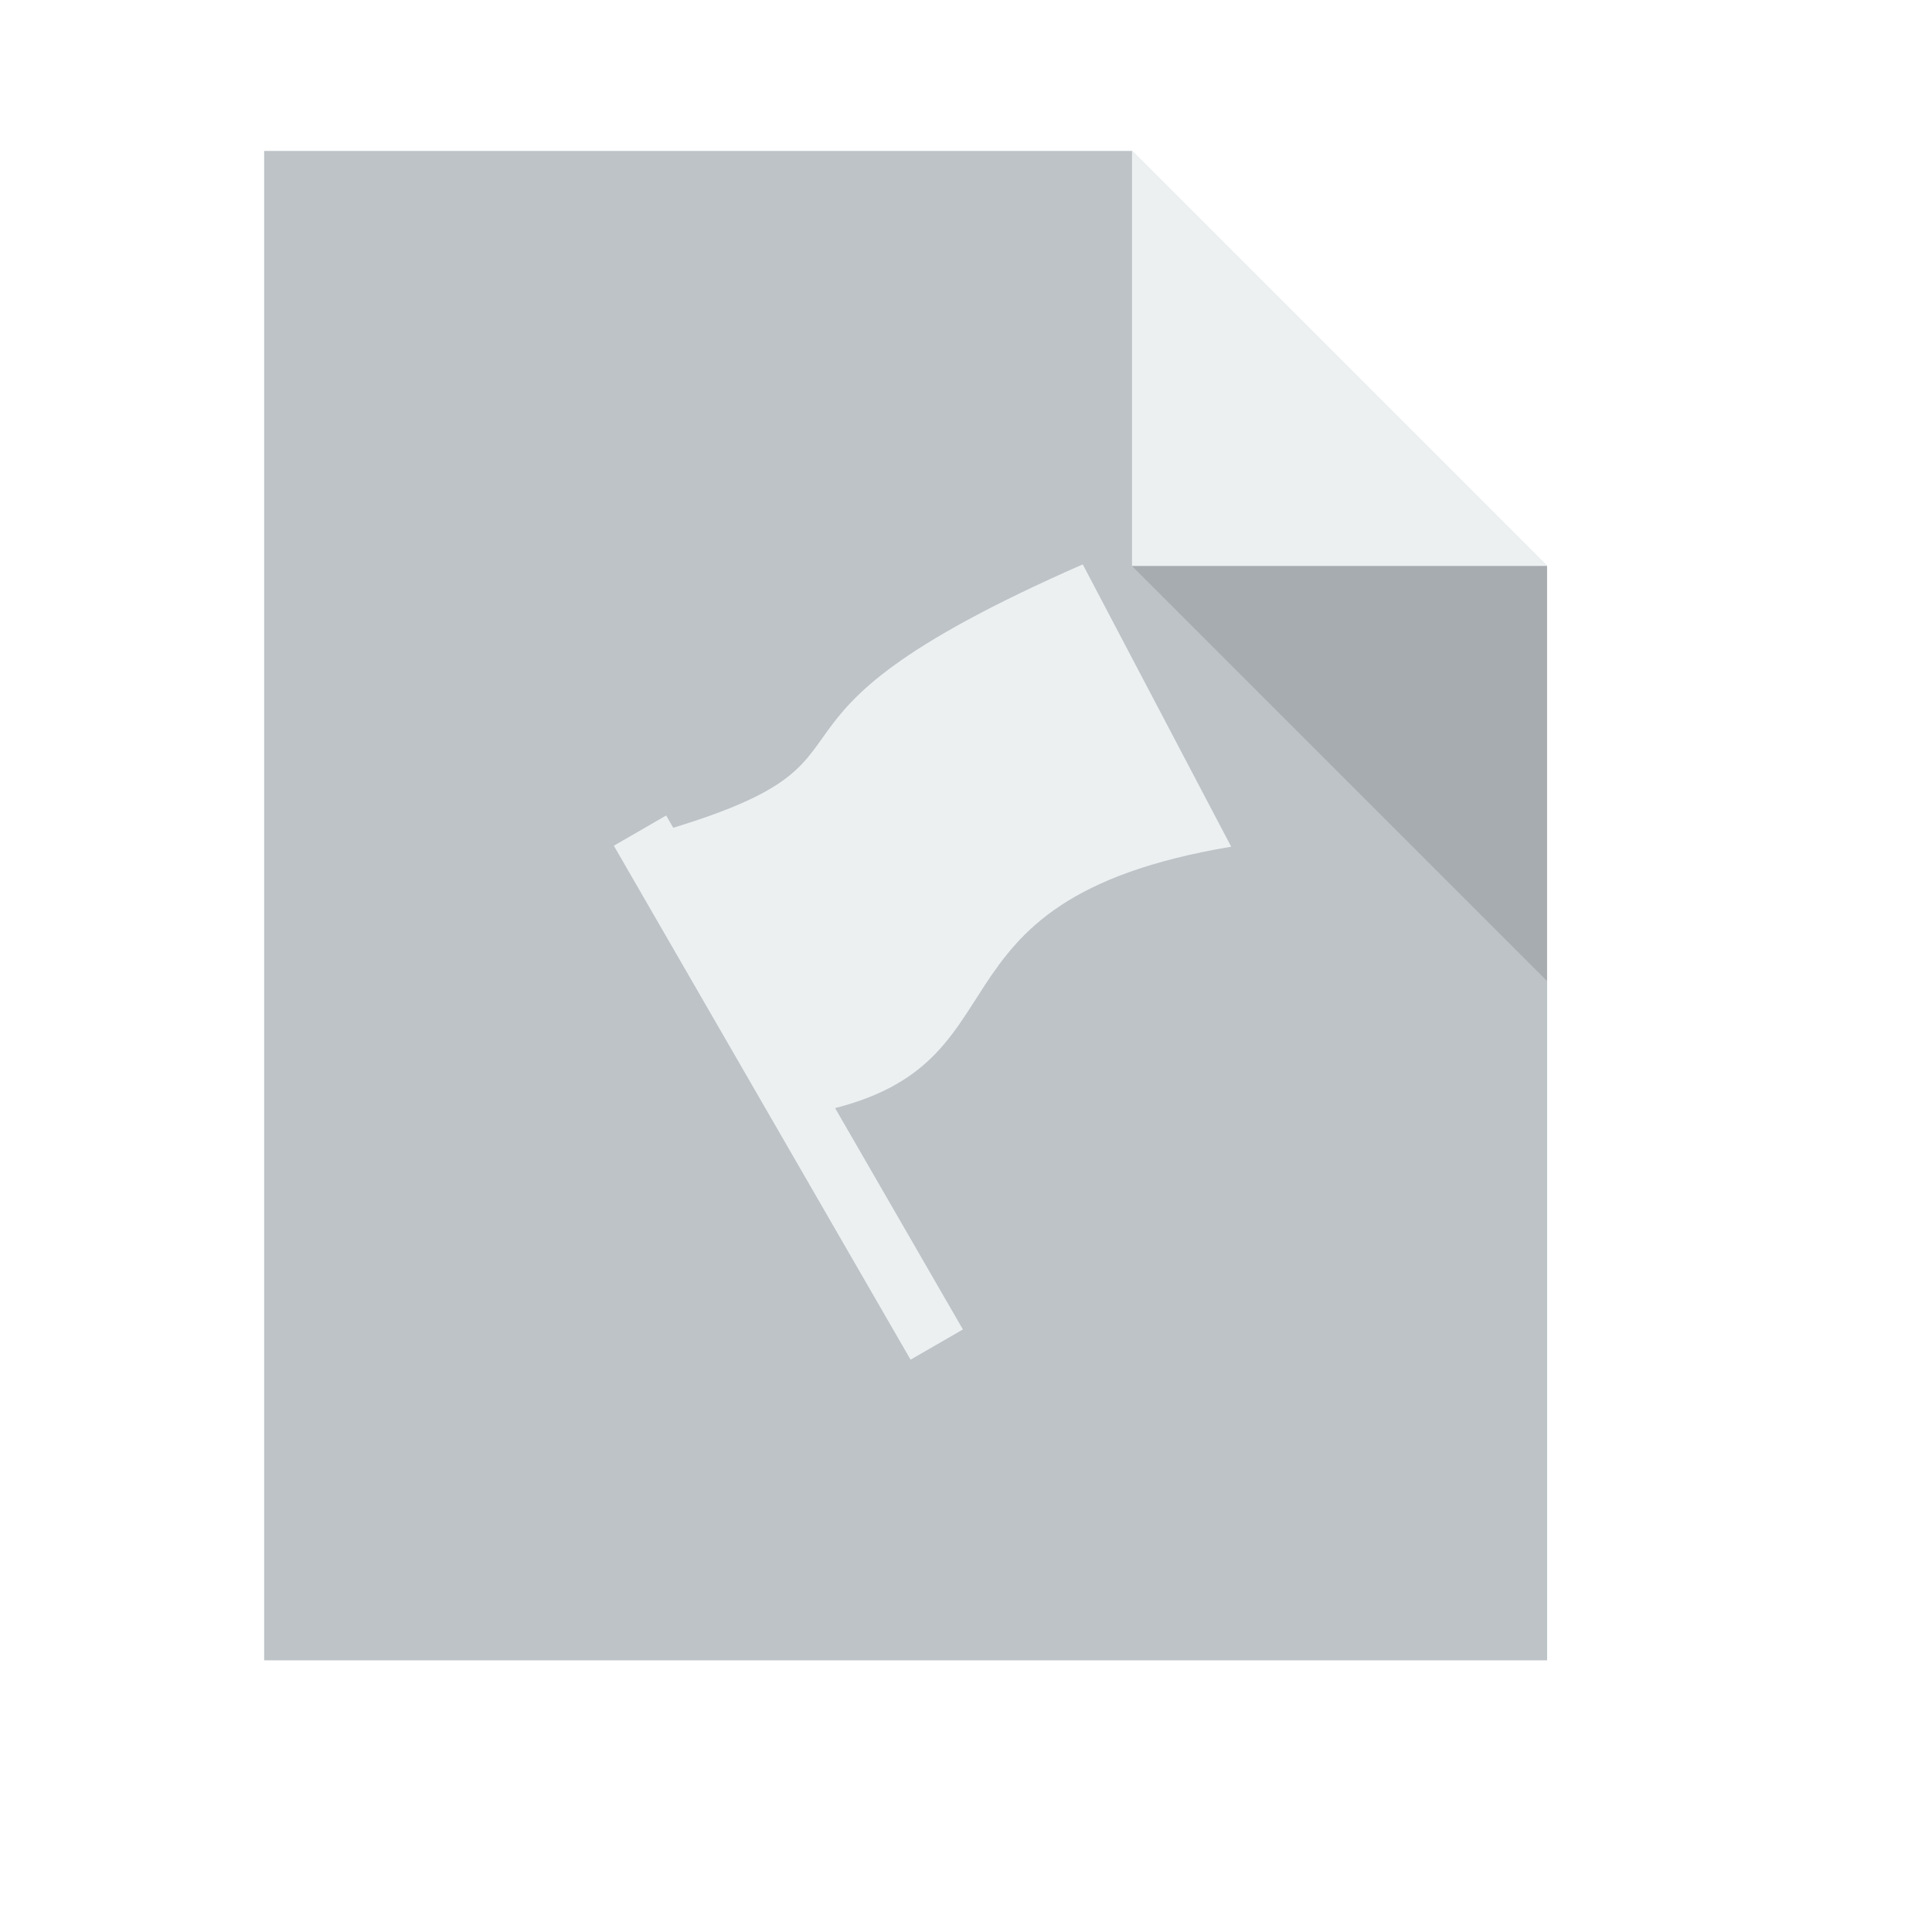
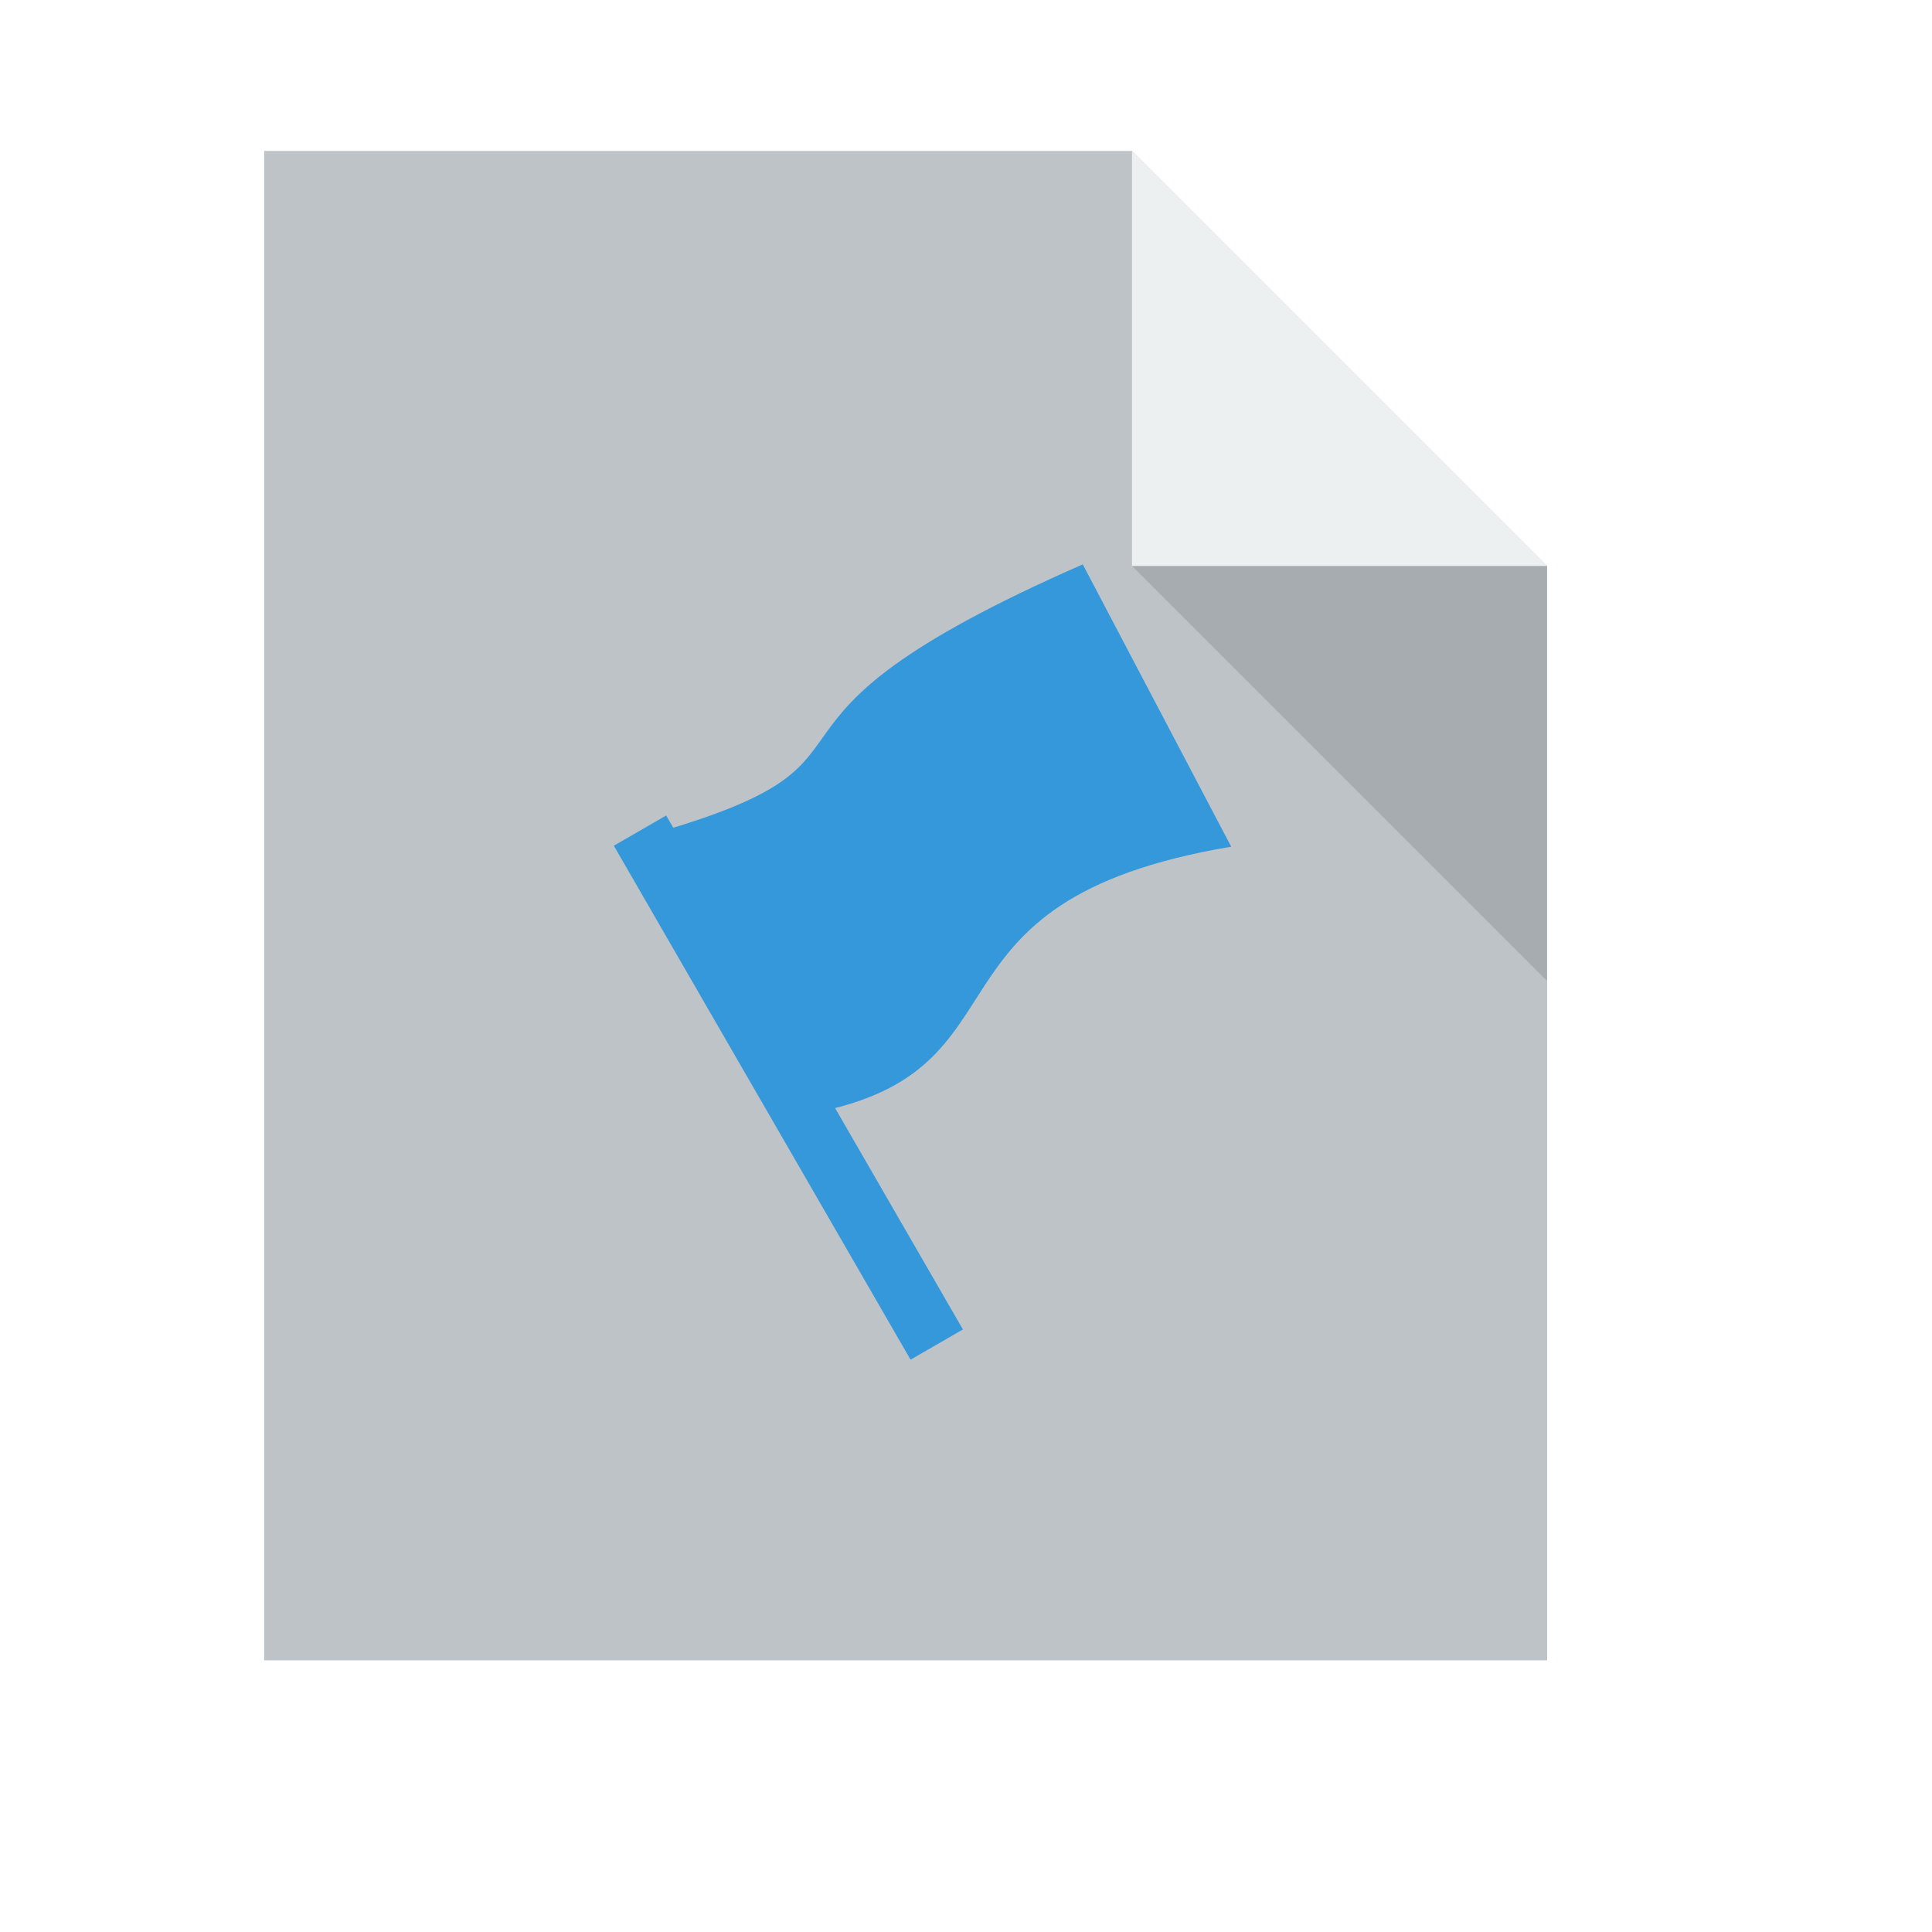
<svg xmlns="http://www.w3.org/2000/svg" width="38.4pt" height="38.4pt">
  <defs />
  <g id="layer1">
    <path id="rect4090" transform="translate(7, 4)" fill="#bdc3c7" d="M0 0L0 40L34 40L34 11L23 0Z" />
    <path id="path4151" transform="matrix(3.54331 0 0 3.54331 29.9999 3.99986)" fill="#ecf0f1" d="M0 0L0 3.104L3.104 3.104Z" />
    <path id="path4252" transform="matrix(3.54331 0 0 3.54331 29.9999 15)" fill="#000000" fill-opacity="0.118" d="M3.104 3.104L3.104 0L0 0Z" />
-     <rect id="rect4099" transform="matrix(3.06859 -1.77165 1.77165 3.06859 16.2673 22.4123)" fill="#ecf0f1" width="0.339pt" height="3.329pt" />
-     <path id="rect4101" transform="translate(17.5441, 14.9564)" fill="#ecf0f1" d="M0 7.069C6.727 5.09 1.228 4.354 11.15 0L15.084 7.482C6.479 8.927 10.021 13.427 3.934 14.551Z" />
+     <rect id="rect4099" transform="matrix(3.06859 -1.77165 1.77165 3.06859 16.2673 22.4123)" fill="#3498db" width="0.339pt" height="3.329pt" />
+     <path id="rect4101" transform="translate(17.5441, 14.9564)" fill="#3498db" d="M0 7.069C6.727 5.09 1.228 4.354 11.15 0L15.084 7.482C6.479 8.927 10.021 13.427 3.934 14.551Z" />
  </g>
</svg>
